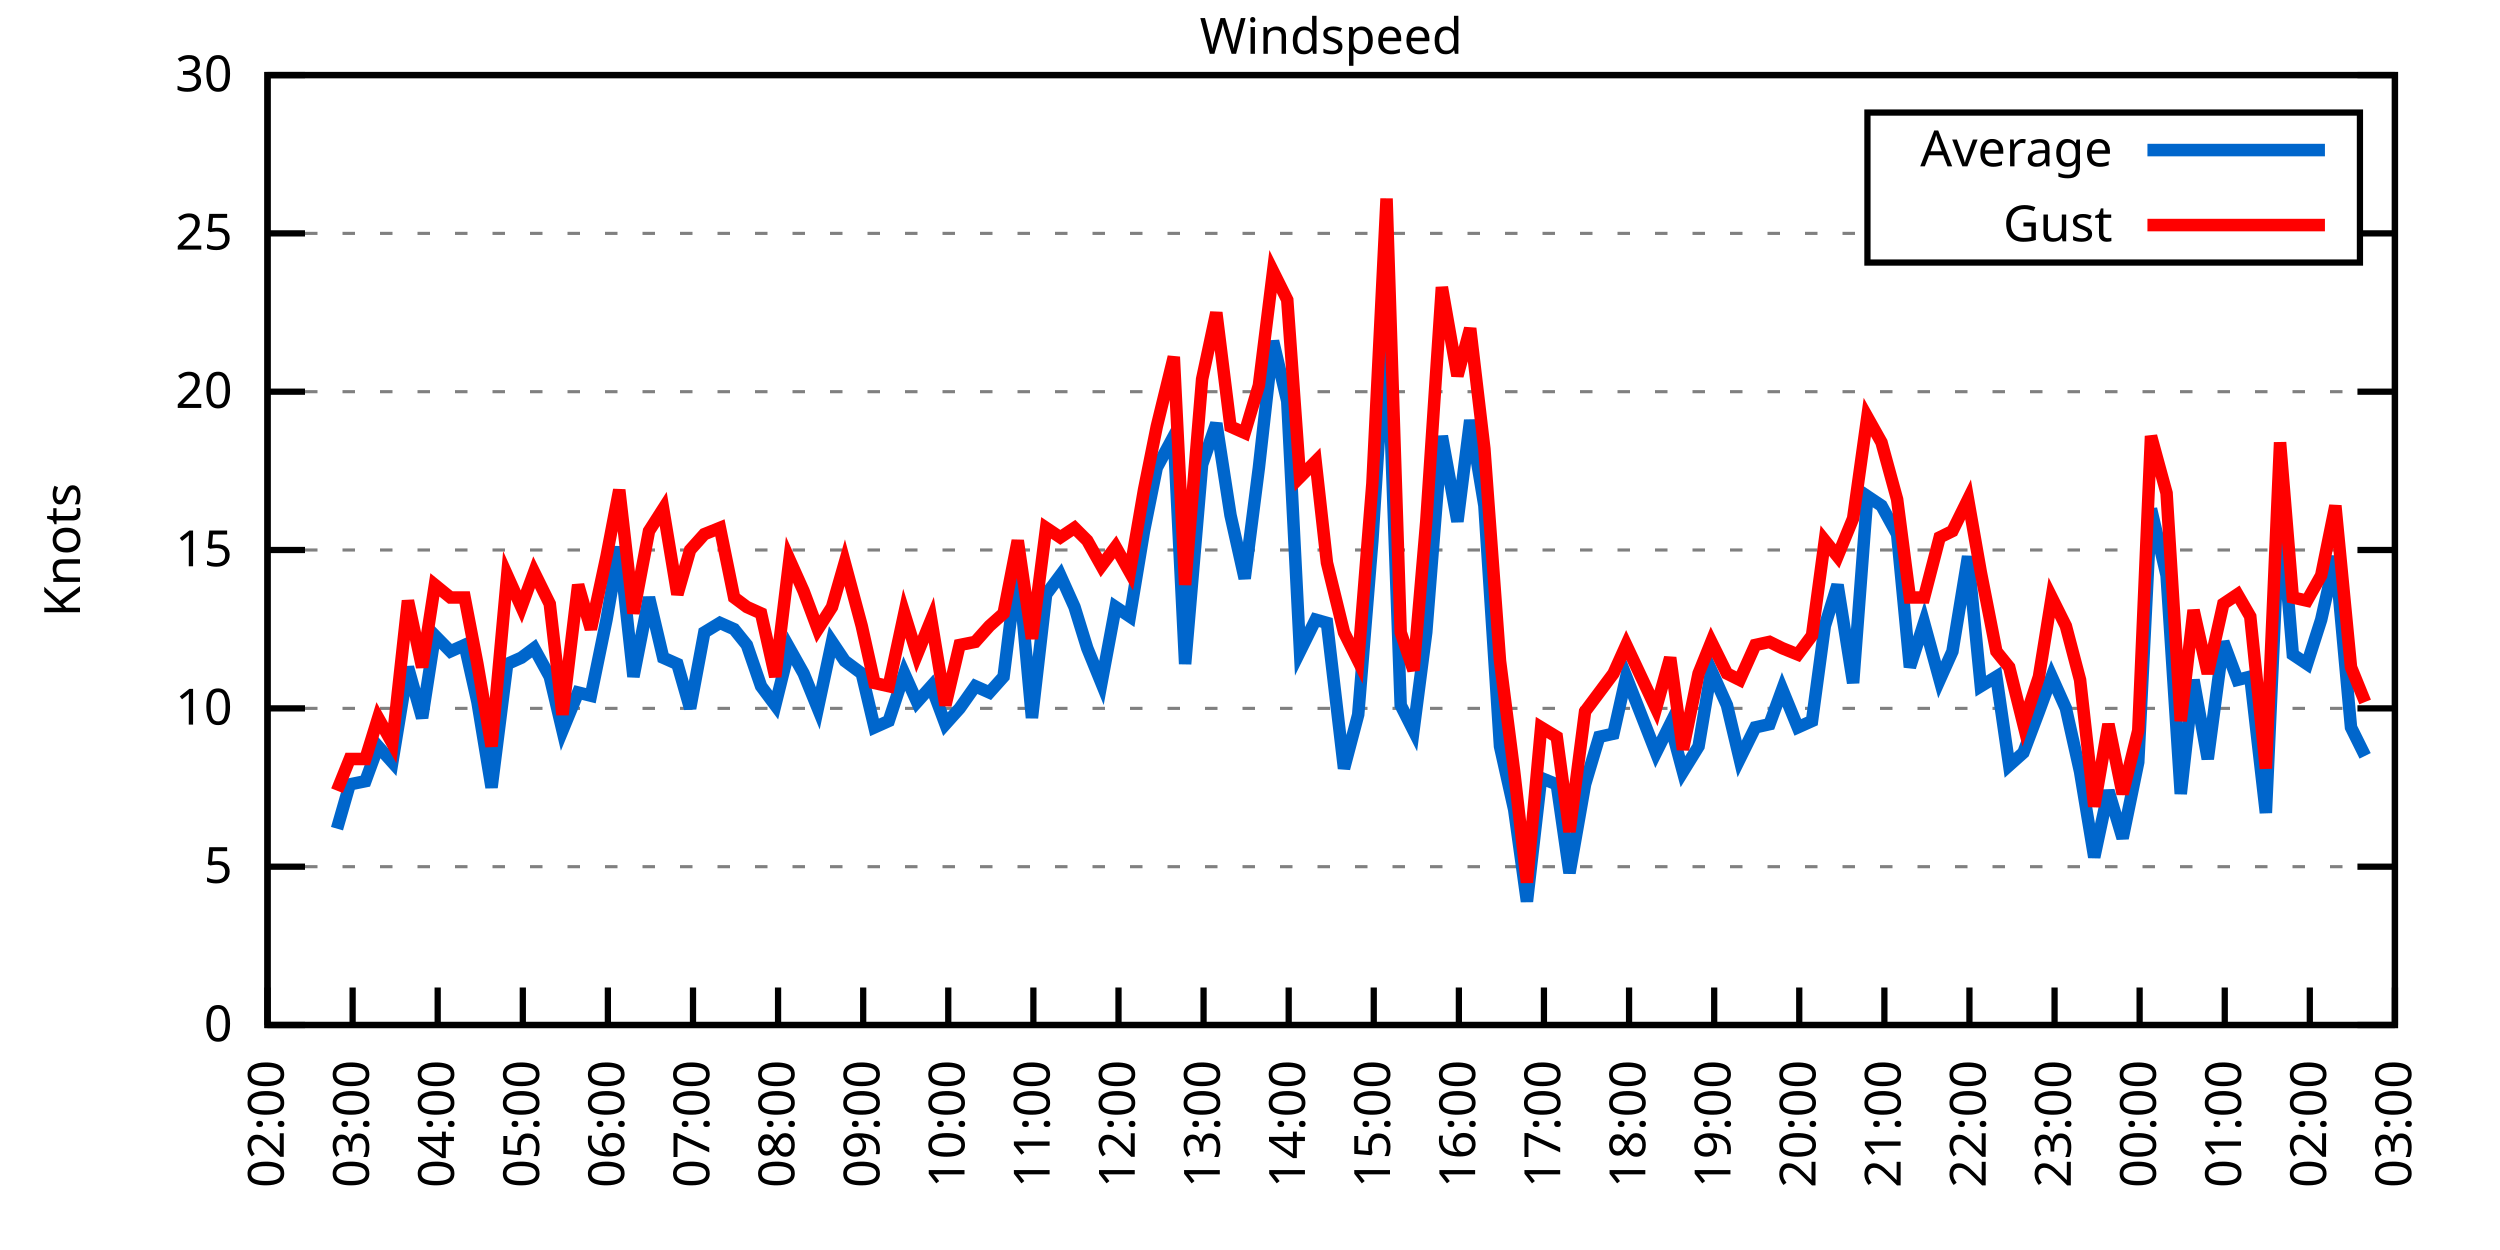
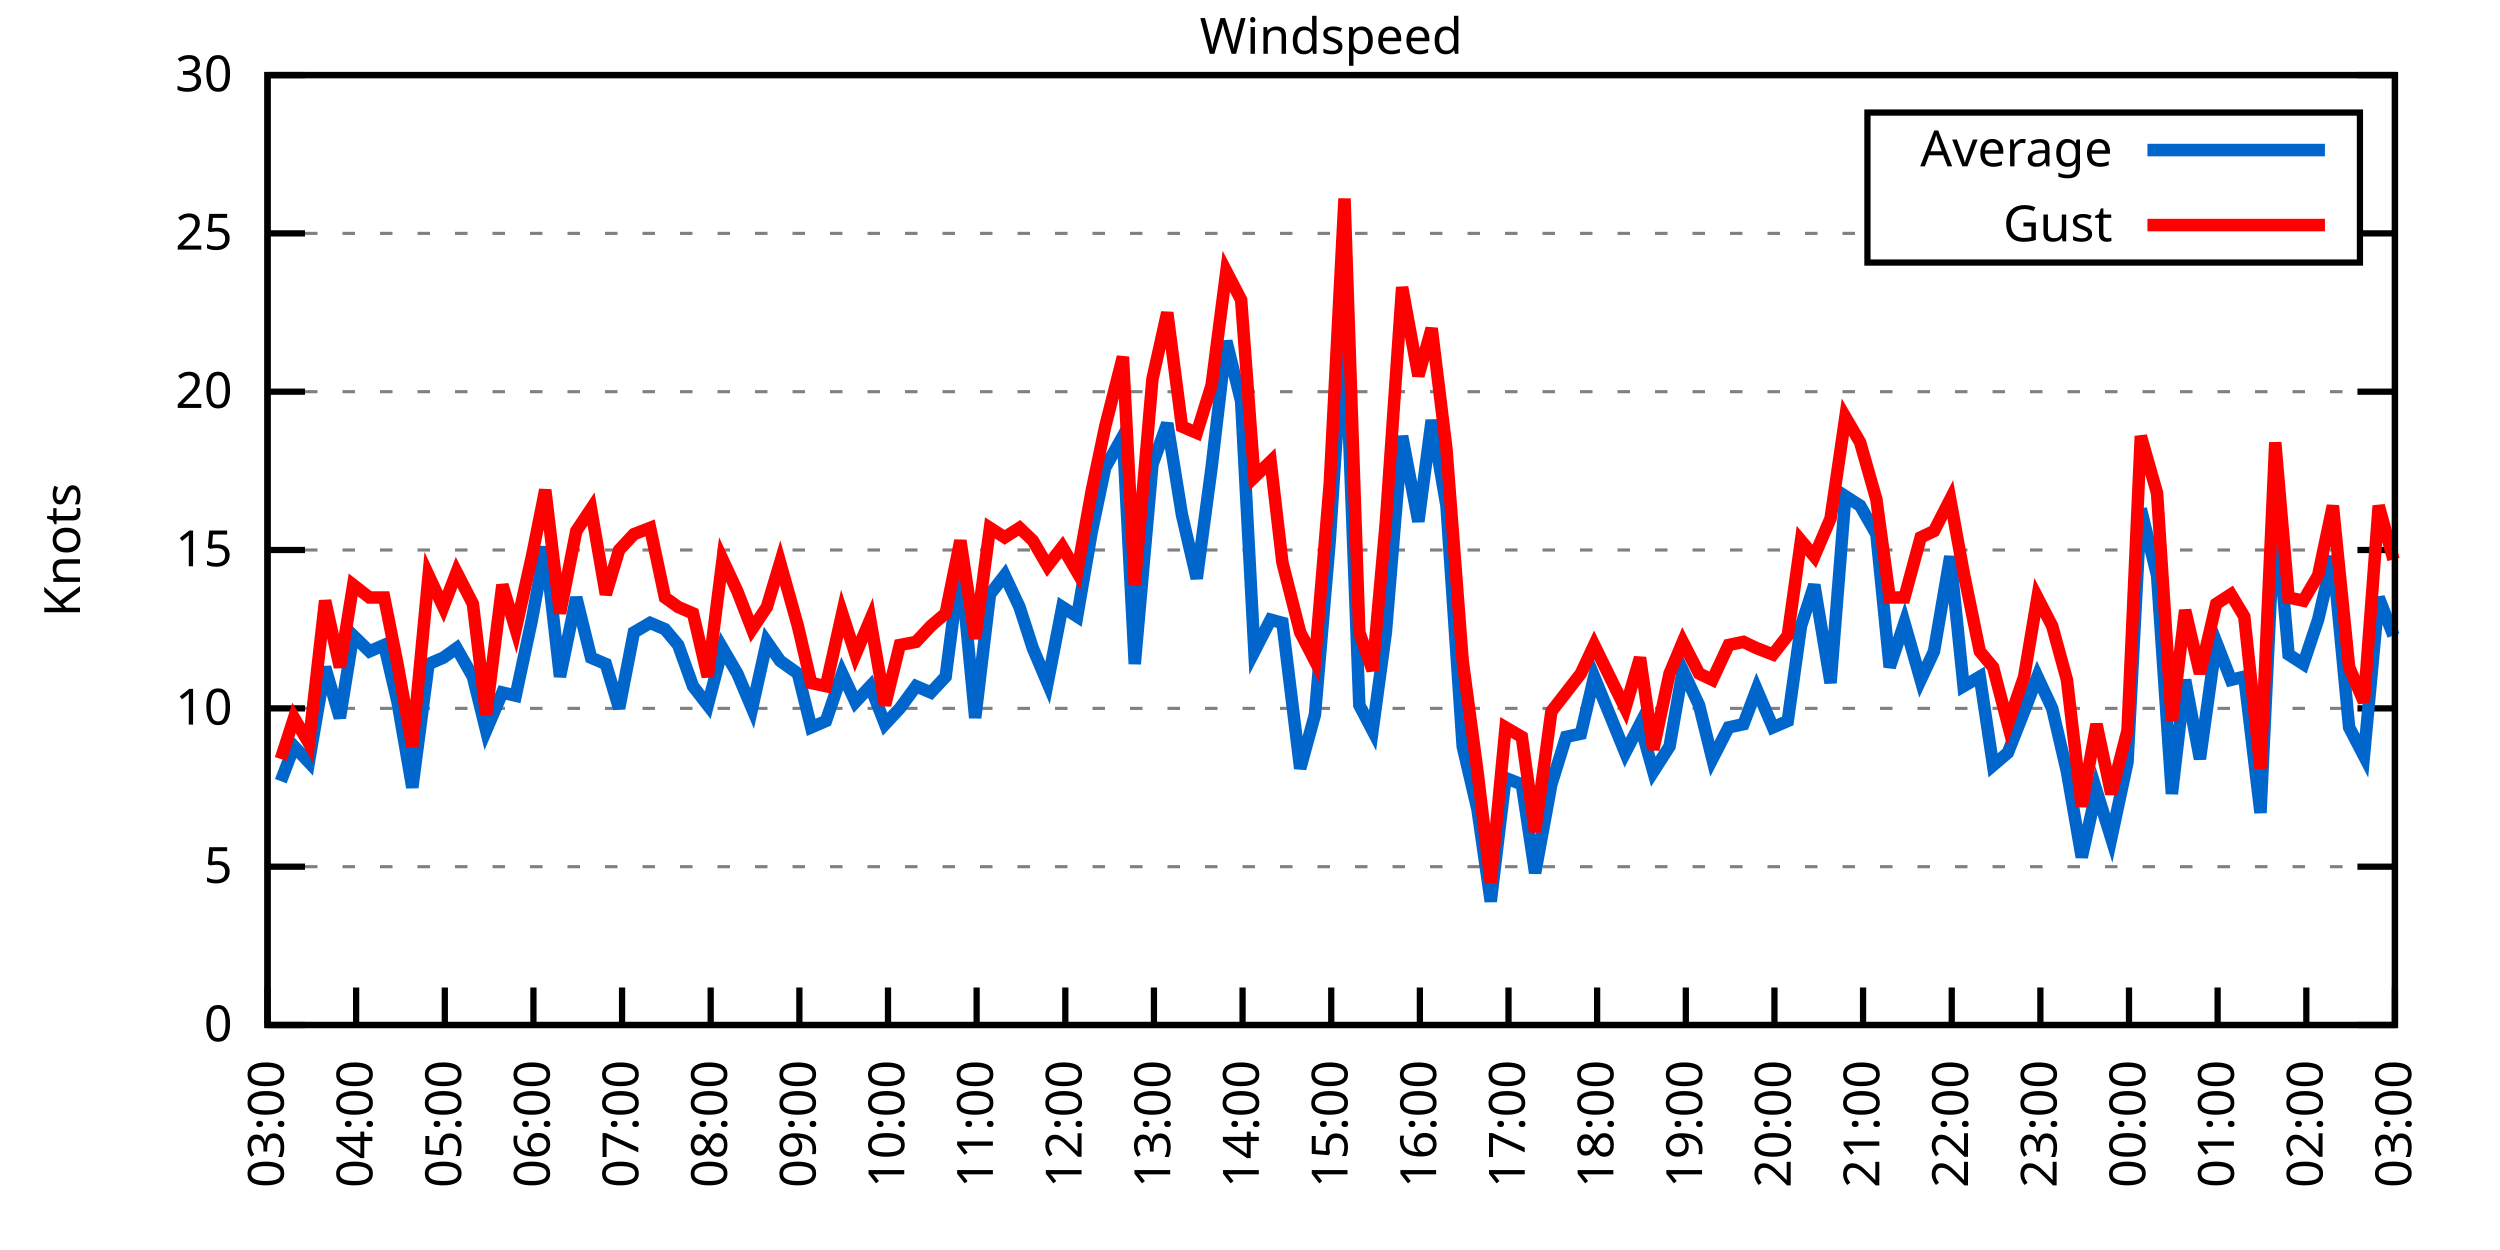
<svg xmlns="http://www.w3.org/2000/svg" xmlns:xlink="http://www.w3.org/1999/xlink" width="400" height="200" viewBox="0 0 400 200">
  <g id="gnuplot_canvas">
    <rect x="0" y="0" width="400" height="200" fill="none" />
    <defs>
      <circle id="gpDot" r="0.5" stroke-width="0.5" stroke="currentColor" />
      <path id="gpPt0" stroke-width="0.333" stroke="currentColor" d="M-1,0 h2 M0,-1 v2" />
      <path id="gpPt1" stroke-width="0.333" stroke="currentColor" d="M-1,-1 L1,1 M1,-1 L-1,1" />
      <path id="gpPt2" stroke-width="0.333" stroke="currentColor" d="M-1,0 L1,0 M0,-1 L0,1 M-1,-1 L1,1 M-1,1 L1,-1" />
      <rect id="gpPt3" stroke-width="0.333" stroke="currentColor" x="-1" y="-1" width="2" height="2" />
      <rect id="gpPt4" stroke-width="0.333" stroke="currentColor" fill="currentColor" x="-1" y="-1" width="2" height="2" />
      <circle id="gpPt5" stroke-width="0.333" stroke="currentColor" cx="0" cy="0" r="1" />
      <use xlink:href="#gpPt5" id="gpPt6" fill="currentColor" stroke="none" />
      <path id="gpPt7" stroke-width="0.333" stroke="currentColor" d="M0,-1.33 L-1.33,0.67 L1.33,0.67 z" />
      <use xlink:href="#gpPt7" id="gpPt8" fill="currentColor" stroke="none" />
      <use xlink:href="#gpPt7" id="gpPt9" stroke="currentColor" transform="rotate(180)" />
      <use xlink:href="#gpPt9" id="gpPt10" fill="currentColor" stroke="none" />
      <use xlink:href="#gpPt3" id="gpPt11" stroke="currentColor" transform="rotate(45)" />
      <use xlink:href="#gpPt11" id="gpPt12" fill="currentColor" stroke="none" />
      <path id="gpPt13" stroke-width="0.333" stroke="currentColor" d="M0,1.330 L1.265,0.411 L0.782,-1.067 L-0.782,-1.076 L-1.265,0.411 z" />
      <use xlink:href="#gpPt13" id="gpPt14" fill="currentColor" stroke="none" />
      <filter id="textbox" filterUnits="objectBoundingBox" x="0" y="0" height="1" width="1">
        <feFlood flood-color="white" flood-opacity="1" result="bgnd" />
        <feComposite in="SourceGraphic" in2="bgnd" operator="atop" />
      </filter>
      <filter id="greybox" filterUnits="objectBoundingBox" x="0" y="0" height="1" width="1">
        <feFlood flood-color="lightgrey" flood-opacity="1" result="grey" />
        <feComposite in="SourceGraphic" in2="grey" operator="atop" />
      </filter>
    </defs>
    <g fill="none" color="white" stroke="currentColor" stroke-width="1.00" stroke-linecap="butt" stroke-linejoin="miter">
</g>
    <g fill="none" color="black" stroke="currentColor" stroke-width="1.00" stroke-linecap="butt" stroke-linejoin="miter">
      <g stroke="none" shape-rendering="crispEdges">
        <polygon fill="rgb(255, 255, 255)" points="42.80,164.00 383.18,164.00 383.18,12.02 42.80,12.02 " />
      </g>
    </g>
    <g fill="none" color="black" stroke="currentColor" stroke-width="1.00" stroke-linecap="butt" stroke-linejoin="miter">
</g>
    <g fill="none" color="black" stroke="black" stroke-width="0.50" stroke-linecap="butt" stroke-linejoin="miter">
</g>
    <g fill="none" color="gray" stroke="currentColor" stroke-width="0.50" stroke-linecap="butt" stroke-linejoin="miter">
      <path stroke="gray" stroke-dasharray="2,4" class="gridline" d="M42.80,164.00 L383.19,164.00  " />
    </g>
    <g fill="none" color="gray" stroke="gray" stroke-width="1.00" stroke-linecap="butt" stroke-linejoin="miter">
</g>
    <g fill="none" color="black" stroke="currentColor" stroke-width="1.00" stroke-linecap="butt" stroke-linejoin="miter">
      <path stroke="black" d="M42.80,164.00 L48.80,164.00 M383.19,164.00 L377.19,164.00  " />
      <g transform="translate(37.20,166.60)" stroke="none" fill="black" font-family="Sans" font-size="8.00" text-anchor="end">
        <text>
          <tspan font-family="Sans"> 0</tspan>
        </text>
      </g>
    </g>
    <g fill="none" color="black" stroke="currentColor" stroke-width="1.00" stroke-linecap="butt" stroke-linejoin="miter">
</g>
    <g fill="none" color="black" stroke="black" stroke-width="0.50" stroke-linecap="butt" stroke-linejoin="miter">
</g>
    <g fill="none" color="gray" stroke="currentColor" stroke-width="0.50" stroke-linecap="butt" stroke-linejoin="miter">
      <path stroke="gray" stroke-dasharray="2,4" class="gridline" d="M42.80,138.67 L383.19,138.67  " />
    </g>
    <g fill="none" color="gray" stroke="gray" stroke-width="1.00" stroke-linecap="butt" stroke-linejoin="miter">
</g>
    <g fill="none" color="black" stroke="currentColor" stroke-width="1.00" stroke-linecap="butt" stroke-linejoin="miter">
      <path stroke="black" d="M42.80,138.67 L48.80,138.67 M383.19,138.67 L377.19,138.67  " />
      <g transform="translate(37.20,141.27)" stroke="none" fill="black" font-family="Sans" font-size="8.00" text-anchor="end">
        <text>
          <tspan font-family="Sans"> 5</tspan>
        </text>
      </g>
    </g>
    <g fill="none" color="black" stroke="currentColor" stroke-width="1.00" stroke-linecap="butt" stroke-linejoin="miter">
</g>
    <g fill="none" color="black" stroke="black" stroke-width="0.50" stroke-linecap="butt" stroke-linejoin="miter">
</g>
    <g fill="none" color="gray" stroke="currentColor" stroke-width="0.50" stroke-linecap="butt" stroke-linejoin="miter">
      <path stroke="gray" stroke-dasharray="2,4" class="gridline" d="M42.80,113.34 L383.19,113.34  " />
    </g>
    <g fill="none" color="gray" stroke="gray" stroke-width="1.00" stroke-linecap="butt" stroke-linejoin="miter">
</g>
    <g fill="none" color="black" stroke="currentColor" stroke-width="1.00" stroke-linecap="butt" stroke-linejoin="miter">
      <path stroke="black" d="M42.80,113.34 L48.80,113.34 M383.19,113.34 L377.19,113.34  " />
      <g transform="translate(37.20,115.94)" stroke="none" fill="black" font-family="Sans" font-size="8.00" text-anchor="end">
        <text>
          <tspan font-family="Sans"> 10</tspan>
        </text>
      </g>
    </g>
    <g fill="none" color="black" stroke="currentColor" stroke-width="1.00" stroke-linecap="butt" stroke-linejoin="miter">
</g>
    <g fill="none" color="black" stroke="black" stroke-width="0.50" stroke-linecap="butt" stroke-linejoin="miter">
</g>
    <g fill="none" color="gray" stroke="currentColor" stroke-width="0.50" stroke-linecap="butt" stroke-linejoin="miter">
      <path stroke="gray" stroke-dasharray="2,4" class="gridline" d="M42.80,88.00 L383.19,88.00  " />
    </g>
    <g fill="none" color="gray" stroke="gray" stroke-width="1.00" stroke-linecap="butt" stroke-linejoin="miter">
</g>
    <g fill="none" color="black" stroke="currentColor" stroke-width="1.00" stroke-linecap="butt" stroke-linejoin="miter">
      <path stroke="black" d="M42.80,88.00 L48.80,88.00 M383.19,88.00 L377.19,88.00  " />
      <g transform="translate(37.20,90.60)" stroke="none" fill="black" font-family="Sans" font-size="8.00" text-anchor="end">
        <text>
          <tspan font-family="Sans"> 15</tspan>
        </text>
      </g>
    </g>
    <g fill="none" color="black" stroke="currentColor" stroke-width="1.00" stroke-linecap="butt" stroke-linejoin="miter">
</g>
    <g fill="none" color="black" stroke="black" stroke-width="0.50" stroke-linecap="butt" stroke-linejoin="miter">
</g>
    <g fill="none" color="gray" stroke="currentColor" stroke-width="0.50" stroke-linecap="butt" stroke-linejoin="miter">
      <path stroke="gray" stroke-dasharray="2,4" class="gridline" d="M42.80,62.67 L383.19,62.67  " />
    </g>
    <g fill="none" color="gray" stroke="gray" stroke-width="1.00" stroke-linecap="butt" stroke-linejoin="miter">
</g>
    <g fill="none" color="black" stroke="currentColor" stroke-width="1.00" stroke-linecap="butt" stroke-linejoin="miter">
      <path stroke="black" d="M42.80,62.67 L48.80,62.67 M383.19,62.67 L377.19,62.67  " />
      <g transform="translate(37.20,65.27)" stroke="none" fill="black" font-family="Sans" font-size="8.00" text-anchor="end">
        <text>
          <tspan font-family="Sans"> 20</tspan>
        </text>
      </g>
    </g>
    <g fill="none" color="black" stroke="currentColor" stroke-width="1.00" stroke-linecap="butt" stroke-linejoin="miter">
</g>
    <g fill="none" color="black" stroke="black" stroke-width="0.50" stroke-linecap="butt" stroke-linejoin="miter">
</g>
    <g fill="none" color="gray" stroke="currentColor" stroke-width="0.50" stroke-linecap="butt" stroke-linejoin="miter">
      <path stroke="gray" stroke-dasharray="2,4" class="gridline" d="M42.80,37.34 L298.79,37.34 M377.59,37.34 L383.19,37.34  " />
    </g>
    <g fill="none" color="gray" stroke="gray" stroke-width="1.00" stroke-linecap="butt" stroke-linejoin="miter">
</g>
    <g fill="none" color="black" stroke="currentColor" stroke-width="1.00" stroke-linecap="butt" stroke-linejoin="miter">
      <path stroke="black" d="M42.80,37.34 L48.80,37.34 M383.19,37.34 L377.19,37.34  " />
      <g transform="translate(37.20,39.94)" stroke="none" fill="black" font-family="Sans" font-size="8.00" text-anchor="end">
        <text>
          <tspan font-family="Sans"> 25</tspan>
        </text>
      </g>
    </g>
    <g fill="none" color="black" stroke="currentColor" stroke-width="1.00" stroke-linecap="butt" stroke-linejoin="miter">
</g>
    <g fill="none" color="black" stroke="black" stroke-width="0.50" stroke-linecap="butt" stroke-linejoin="miter">
</g>
    <g fill="none" color="gray" stroke="currentColor" stroke-width="0.50" stroke-linecap="butt" stroke-linejoin="miter">
      <path stroke="gray" stroke-dasharray="2,4" class="gridline" d="M42.80,12.01 L383.19,12.01  " />
    </g>
    <g fill="none" color="gray" stroke="gray" stroke-width="1.00" stroke-linecap="butt" stroke-linejoin="miter">
</g>
    <g fill="none" color="black" stroke="currentColor" stroke-width="1.00" stroke-linecap="butt" stroke-linejoin="miter">
      <path stroke="black" d="M42.80,12.01 L48.80,12.01 M383.19,12.01 L377.19,12.01  " />
      <g transform="translate(37.20,14.61)" stroke="none" fill="black" font-family="Sans" font-size="8.00" text-anchor="end">
        <text>
          <tspan font-family="Sans"> 30</tspan>
        </text>
      </g>
    </g>
    <g fill="none" color="black" stroke="currentColor" stroke-width="1.00" stroke-linecap="butt" stroke-linejoin="miter">
      <path stroke="black" d="M42.80,164.00 L42.80,158.00  " />
      <g transform="translate(45.40,169.60) rotate(270.00)" stroke="none" fill="black" font-family="Sans" font-size="8.00" text-anchor="end">
        <text>
-           <tspan font-family="Sans">02:00</tspan>
-         </text>
-       </g>
-     </g>
-     <g fill="none" color="black" stroke="currentColor" stroke-width="1.00" stroke-linecap="butt" stroke-linejoin="miter">
-       <path stroke="black" d="M56.42,164.00 L56.42,158.00  " />
-       <g transform="translate(59.02,169.60) rotate(270.00)" stroke="none" fill="black" font-family="Sans" font-size="8.00" text-anchor="end">
-         <text>
          <tspan font-family="Sans">03:00</tspan>
        </text>
      </g>
    </g>
    <g fill="none" color="black" stroke="currentColor" stroke-width="1.00" stroke-linecap="butt" stroke-linejoin="miter">
-       <path stroke="black" d="M70.03,164.00 L70.03,158.00  " />
-       <g transform="translate(72.63,169.60) rotate(270.00)" stroke="none" fill="black" font-family="Sans" font-size="8.00" text-anchor="end">
+       <path stroke="black" d="M56.98,164.00 L56.98,158.00  " />
+       <g transform="translate(59.58,169.60) rotate(270.00)" stroke="none" fill="black" font-family="Sans" font-size="8.00" text-anchor="end">
        <text>
          <tspan font-family="Sans">04:00</tspan>
        </text>
      </g>
    </g>
    <g fill="none" color="black" stroke="currentColor" stroke-width="1.00" stroke-linecap="butt" stroke-linejoin="miter">
-       <path stroke="black" d="M83.65,164.00 L83.65,158.00  " />
-       <g transform="translate(86.25,169.60) rotate(270.00)" stroke="none" fill="black" font-family="Sans" font-size="8.00" text-anchor="end">
+       <path stroke="black" d="M71.17,164.00 L71.17,158.00  " />
+       <g transform="translate(73.77,169.60) rotate(270.00)" stroke="none" fill="black" font-family="Sans" font-size="8.00" text-anchor="end">
        <text>
          <tspan font-family="Sans">05:00</tspan>
        </text>
      </g>
    </g>
    <g fill="none" color="black" stroke="currentColor" stroke-width="1.00" stroke-linecap="butt" stroke-linejoin="miter">
-       <path stroke="black" d="M97.26,164.00 L97.26,158.00  " />
-       <g transform="translate(99.86,169.60) rotate(270.00)" stroke="none" fill="black" font-family="Sans" font-size="8.00" text-anchor="end">
+       <path stroke="black" d="M85.35,164.00 L85.35,158.00  " />
+       <g transform="translate(87.95,169.60) rotate(270.00)" stroke="none" fill="black" font-family="Sans" font-size="8.00" text-anchor="end">
        <text>
          <tspan font-family="Sans">06:00</tspan>
        </text>
      </g>
    </g>
    <g fill="none" color="black" stroke="currentColor" stroke-width="1.00" stroke-linecap="butt" stroke-linejoin="miter">
-       <path stroke="black" d="M110.88,164.00 L110.88,158.00  " />
-       <g transform="translate(113.48,169.60) rotate(270.00)" stroke="none" fill="black" font-family="Sans" font-size="8.00" text-anchor="end">
+       <path stroke="black" d="M99.53,164.00 L99.53,158.00  " />
+       <g transform="translate(102.13,169.60) rotate(270.00)" stroke="none" fill="black" font-family="Sans" font-size="8.00" text-anchor="end">
        <text>
          <tspan font-family="Sans">07:00</tspan>
        </text>
      </g>
    </g>
    <g fill="none" color="black" stroke="currentColor" stroke-width="1.00" stroke-linecap="butt" stroke-linejoin="miter">
-       <path stroke="black" d="M124.49,164.00 L124.49,158.00  " />
-       <g transform="translate(127.09,169.60) rotate(270.00)" stroke="none" fill="black" font-family="Sans" font-size="8.00" text-anchor="end">
+       <path stroke="black" d="M113.71,164.00 L113.71,158.00  " />
+       <g transform="translate(116.31,169.60) rotate(270.00)" stroke="none" fill="black" font-family="Sans" font-size="8.00" text-anchor="end">
        <text>
          <tspan font-family="Sans">08:00</tspan>
        </text>
      </g>
    </g>
    <g fill="none" color="black" stroke="currentColor" stroke-width="1.00" stroke-linecap="butt" stroke-linejoin="miter">
-       <path stroke="black" d="M138.11,164.00 L138.11,158.00  " />
-       <g transform="translate(140.71,169.60) rotate(270.00)" stroke="none" fill="black" font-family="Sans" font-size="8.00" text-anchor="end">
+       <path stroke="black" d="M127.90,164.00 L127.90,158.00  " />
+       <g transform="translate(130.50,169.60) rotate(270.00)" stroke="none" fill="black" font-family="Sans" font-size="8.00" text-anchor="end">
        <text>
          <tspan font-family="Sans">09:00</tspan>
        </text>
      </g>
    </g>
    <g fill="none" color="black" stroke="currentColor" stroke-width="1.00" stroke-linecap="butt" stroke-linejoin="miter">
-       <path stroke="black" d="M151.72,164.00 L151.72,158.00  " />
-       <g transform="translate(154.32,169.60) rotate(270.00)" stroke="none" fill="black" font-family="Sans" font-size="8.00" text-anchor="end">
+       <path stroke="black" d="M142.08,164.00 L142.08,158.00  " />
+       <g transform="translate(144.68,169.60) rotate(270.00)" stroke="none" fill="black" font-family="Sans" font-size="8.00" text-anchor="end">
        <text>
          <tspan font-family="Sans">10:00</tspan>
        </text>
      </g>
    </g>
    <g fill="none" color="black" stroke="currentColor" stroke-width="1.00" stroke-linecap="butt" stroke-linejoin="miter">
-       <path stroke="black" d="M165.34,164.00 L165.34,158.00  " />
-       <g transform="translate(167.94,169.60) rotate(270.00)" stroke="none" fill="black" font-family="Sans" font-size="8.00" text-anchor="end">
+       <path stroke="black" d="M156.26,164.00 L156.26,158.00  " />
+       <g transform="translate(158.86,169.60) rotate(270.00)" stroke="none" fill="black" font-family="Sans" font-size="8.00" text-anchor="end">
        <text>
          <tspan font-family="Sans">11:00</tspan>
        </text>
      </g>
    </g>
    <g fill="none" color="black" stroke="currentColor" stroke-width="1.00" stroke-linecap="butt" stroke-linejoin="miter">
-       <path stroke="black" d="M178.96,164.00 L178.96,158.00  " />
-       <g transform="translate(181.56,169.60) rotate(270.00)" stroke="none" fill="black" font-family="Sans" font-size="8.00" text-anchor="end">
+       <path stroke="black" d="M170.45,164.00 L170.45,158.00  " />
+       <g transform="translate(173.05,169.60) rotate(270.00)" stroke="none" fill="black" font-family="Sans" font-size="8.00" text-anchor="end">
        <text>
          <tspan font-family="Sans">12:00</tspan>
        </text>
      </g>
    </g>
    <g fill="none" color="black" stroke="currentColor" stroke-width="1.00" stroke-linecap="butt" stroke-linejoin="miter">
-       <path stroke="black" d="M192.57,164.00 L192.57,158.00  " />
-       <g transform="translate(195.17,169.60) rotate(270.00)" stroke="none" fill="black" font-family="Sans" font-size="8.00" text-anchor="end">
+       <path stroke="black" d="M184.63,164.00 L184.63,158.00  " />
+       <g transform="translate(187.23,169.60) rotate(270.00)" stroke="none" fill="black" font-family="Sans" font-size="8.00" text-anchor="end">
        <text>
          <tspan font-family="Sans">13:00</tspan>
        </text>
      </g>
    </g>
    <g fill="none" color="black" stroke="currentColor" stroke-width="1.00" stroke-linecap="butt" stroke-linejoin="miter">
-       <path stroke="black" d="M206.19,164.00 L206.19,158.00  " />
-       <g transform="translate(208.79,169.60) rotate(270.00)" stroke="none" fill="black" font-family="Sans" font-size="8.00" text-anchor="end">
+       <path stroke="black" d="M198.81,164.00 L198.81,158.00  " />
+       <g transform="translate(201.41,169.60) rotate(270.00)" stroke="none" fill="black" font-family="Sans" font-size="8.00" text-anchor="end">
        <text>
          <tspan font-family="Sans">14:00</tspan>
        </text>
      </g>
    </g>
    <g fill="none" color="black" stroke="currentColor" stroke-width="1.00" stroke-linecap="butt" stroke-linejoin="miter">
-       <path stroke="black" d="M219.80,164.00 L219.80,158.00  " />
-       <g transform="translate(222.40,169.60) rotate(270.00)" stroke="none" fill="black" font-family="Sans" font-size="8.00" text-anchor="end">
+       <path stroke="black" d="M213.00,164.00 L213.00,158.00  " />
+       <g transform="translate(215.60,169.60) rotate(270.00)" stroke="none" fill="black" font-family="Sans" font-size="8.00" text-anchor="end">
        <text>
          <tspan font-family="Sans">15:00</tspan>
        </text>
      </g>
    </g>
    <g fill="none" color="black" stroke="currentColor" stroke-width="1.00" stroke-linecap="butt" stroke-linejoin="miter">
-       <path stroke="black" d="M233.42,164.00 L233.42,158.00  " />
-       <g transform="translate(236.02,169.60) rotate(270.00)" stroke="none" fill="black" font-family="Sans" font-size="8.00" text-anchor="end">
+       <path stroke="black" d="M227.18,164.00 L227.18,158.00  " />
+       <g transform="translate(229.78,169.60) rotate(270.00)" stroke="none" fill="black" font-family="Sans" font-size="8.00" text-anchor="end">
        <text>
          <tspan font-family="Sans">16:00</tspan>
        </text>
      </g>
    </g>
    <g fill="none" color="black" stroke="currentColor" stroke-width="1.00" stroke-linecap="butt" stroke-linejoin="miter">
-       <path stroke="black" d="M247.03,164.00 L247.03,158.00  " />
-       <g transform="translate(249.63,169.60) rotate(270.00)" stroke="none" fill="black" font-family="Sans" font-size="8.00" text-anchor="end">
+       <path stroke="black" d="M241.36,164.00 L241.36,158.00  " />
+       <g transform="translate(243.96,169.60) rotate(270.00)" stroke="none" fill="black" font-family="Sans" font-size="8.00" text-anchor="end">
        <text>
          <tspan font-family="Sans">17:00</tspan>
        </text>
      </g>
    </g>
    <g fill="none" color="black" stroke="currentColor" stroke-width="1.00" stroke-linecap="butt" stroke-linejoin="miter">
-       <path stroke="black" d="M260.65,164.00 L260.65,158.00  " />
-       <g transform="translate(263.25,169.60) rotate(270.00)" stroke="none" fill="black" font-family="Sans" font-size="8.00" text-anchor="end">
+       <path stroke="black" d="M255.54,164.00 L255.54,158.00  " />
+       <g transform="translate(258.14,169.60) rotate(270.00)" stroke="none" fill="black" font-family="Sans" font-size="8.00" text-anchor="end">
        <text>
          <tspan font-family="Sans">18:00</tspan>
        </text>
      </g>
    </g>
    <g fill="none" color="black" stroke="currentColor" stroke-width="1.00" stroke-linecap="butt" stroke-linejoin="miter">
-       <path stroke="black" d="M274.27,164.00 L274.27,158.00  " />
-       <g transform="translate(276.87,169.60) rotate(270.00)" stroke="none" fill="black" font-family="Sans" font-size="8.00" text-anchor="end">
+       <path stroke="black" d="M269.73,164.00 L269.73,158.00  " />
+       <g transform="translate(272.33,169.60) rotate(270.00)" stroke="none" fill="black" font-family="Sans" font-size="8.00" text-anchor="end">
        <text>
          <tspan font-family="Sans">19:00</tspan>
        </text>
      </g>
    </g>
    <g fill="none" color="black" stroke="currentColor" stroke-width="1.00" stroke-linecap="butt" stroke-linejoin="miter">
-       <path stroke="black" d="M287.88,164.00 L287.88,158.00  " />
-       <g transform="translate(290.48,169.60) rotate(270.00)" stroke="none" fill="black" font-family="Sans" font-size="8.00" text-anchor="end">
+       <path stroke="black" d="M283.91,164.00 L283.91,158.00  " />
+       <g transform="translate(286.51,169.60) rotate(270.00)" stroke="none" fill="black" font-family="Sans" font-size="8.00" text-anchor="end">
        <text>
          <tspan font-family="Sans">20:00</tspan>
        </text>
      </g>
    </g>
    <g fill="none" color="black" stroke="currentColor" stroke-width="1.00" stroke-linecap="butt" stroke-linejoin="miter">
-       <path stroke="black" d="M301.50,164.00 L301.50,158.00  " />
-       <g transform="translate(304.10,169.60) rotate(270.00)" stroke="none" fill="black" font-family="Sans" font-size="8.00" text-anchor="end">
+       <path stroke="black" d="M298.09,164.00 L298.09,158.00  " />
+       <g transform="translate(300.69,169.60) rotate(270.00)" stroke="none" fill="black" font-family="Sans" font-size="8.00" text-anchor="end">
        <text>
          <tspan font-family="Sans">21:00</tspan>
        </text>
      </g>
    </g>
    <g fill="none" color="black" stroke="currentColor" stroke-width="1.00" stroke-linecap="butt" stroke-linejoin="miter">
-       <path stroke="black" d="M315.11,164.00 L315.11,158.00  " />
-       <g transform="translate(317.71,169.60) rotate(270.00)" stroke="none" fill="black" font-family="Sans" font-size="8.00" text-anchor="end">
+       <path stroke="black" d="M312.28,164.00 L312.28,158.00  " />
+       <g transform="translate(314.88,169.60) rotate(270.00)" stroke="none" fill="black" font-family="Sans" font-size="8.00" text-anchor="end">
        <text>
          <tspan font-family="Sans">22:00</tspan>
        </text>
      </g>
    </g>
    <g fill="none" color="black" stroke="currentColor" stroke-width="1.00" stroke-linecap="butt" stroke-linejoin="miter">
-       <path stroke="black" d="M328.73,164.00 L328.73,158.00  " />
-       <g transform="translate(331.33,169.60) rotate(270.00)" stroke="none" fill="black" font-family="Sans" font-size="8.00" text-anchor="end">
+       <path stroke="black" d="M326.46,164.00 L326.46,158.00  " />
+       <g transform="translate(329.06,169.60) rotate(270.00)" stroke="none" fill="black" font-family="Sans" font-size="8.00" text-anchor="end">
        <text>
          <tspan font-family="Sans">23:00</tspan>
        </text>
      </g>
    </g>
    <g fill="none" color="black" stroke="currentColor" stroke-width="1.00" stroke-linecap="butt" stroke-linejoin="miter">
-       <path stroke="black" d="M342.34,164.00 L342.34,158.00  " />
-       <g transform="translate(344.94,169.60) rotate(270.00)" stroke="none" fill="black" font-family="Sans" font-size="8.00" text-anchor="end">
+       <path stroke="black" d="M340.64,164.00 L340.64,158.00  " />
+       <g transform="translate(343.24,169.60) rotate(270.00)" stroke="none" fill="black" font-family="Sans" font-size="8.00" text-anchor="end">
        <text>
          <tspan font-family="Sans">00:00</tspan>
        </text>
      </g>
    </g>
    <g fill="none" color="black" stroke="currentColor" stroke-width="1.00" stroke-linecap="butt" stroke-linejoin="miter">
-       <path stroke="black" d="M355.96,164.00 L355.96,158.00  " />
-       <g transform="translate(358.56,169.60) rotate(270.00)" stroke="none" fill="black" font-family="Sans" font-size="8.00" text-anchor="end">
+       <path stroke="black" d="M354.82,164.00 L354.82,158.00  " />
+       <g transform="translate(357.42,169.60) rotate(270.00)" stroke="none" fill="black" font-family="Sans" font-size="8.00" text-anchor="end">
        <text>
          <tspan font-family="Sans">01:00</tspan>
        </text>
      </g>
    </g>
    <g fill="none" color="black" stroke="currentColor" stroke-width="1.00" stroke-linecap="butt" stroke-linejoin="miter">
-       <path stroke="black" d="M369.57,164.00 L369.57,158.00  " />
-       <g transform="translate(372.17,169.60) rotate(270.00)" stroke="none" fill="black" font-family="Sans" font-size="8.00" text-anchor="end">
+       <path stroke="black" d="M369.01,164.00 L369.01,158.00  " />
+       <g transform="translate(371.61,169.60) rotate(270.00)" stroke="none" fill="black" font-family="Sans" font-size="8.00" text-anchor="end">
        <text>
          <tspan font-family="Sans">02:00</tspan>
        </text>
      </g>
    </g>
    <g fill="none" color="black" stroke="currentColor" stroke-width="1.00" stroke-linecap="butt" stroke-linejoin="miter">
      <path stroke="black" d="M383.19,164.00 L383.19,158.00  " />
      <g transform="translate(385.79,169.60) rotate(270.00)" stroke="none" fill="black" font-family="Sans" font-size="8.00" text-anchor="end">
        <text>
          <tspan font-family="Sans">03:00</tspan>
        </text>
      </g>
    </g>
    <g fill="none" color="black" stroke="currentColor" stroke-width="1.00" stroke-linecap="butt" stroke-linejoin="miter">
</g>
    <g fill="none" color="black" stroke="currentColor" stroke-width="1.00" stroke-linecap="butt" stroke-linejoin="miter">
      <path stroke="black" d="M42.80,12.01 L42.80,164.00 L383.19,164.00 L383.19,12.01 L42.80,12.01 Z  " />
    </g>
    <g fill="none" color="black" stroke="currentColor" stroke-width="1.00" stroke-linecap="butt" stroke-linejoin="miter">
</g>
    <g fill="none" color="black" stroke="currentColor" stroke-width="1.00" stroke-linecap="butt" stroke-linejoin="miter">
      <path stroke="black" d="M298.79,42.01 L298.79,18.01 L377.59,18.01 L377.59,42.01 L298.79,42.01 Z  " />
    </g>
    <g id="Windspeed_plot_1">
      <g fill="none" color="white" stroke="black" stroke-width="2.00" stroke-linecap="butt" stroke-linejoin="miter">
</g>
      <g fill="none" color="black" stroke="currentColor" stroke-width="2.00" stroke-linecap="butt" stroke-linejoin="miter">
        <g transform="translate(337.99,26.61)" stroke="none" fill="black" font-family="Sans" font-size="8.00" text-anchor="end">
          <text>
            <tspan font-family="Sans">Average</tspan>
          </text>
        </g>
      </g>
      <g fill="none" color="black" stroke="currentColor" stroke-width="2.00" stroke-linecap="butt" stroke-linejoin="miter">
-         <path stroke="rgb(  0, 102, 204)" d="M343.59,24.01 L371.99,24.01 M53.92,132.59 L55.96,125.50 L58.46,124.99 L60.50,119.42 L62.77,121.95 L65.27,106.75   L67.54,114.86 L69.58,101.68 L72.07,104.22 L74.34,103.20 L76.39,112.32 L78.65,126.00 L81.15,106.24 L83.42,105.23   L85.46,103.71 L87.96,108.27 L90.00,116.88 L92.50,110.80 L94.54,111.31 L97.04,99.15 L99.08,87.50 L101.35,108.27   L103.84,95.60 L106.11,105.23 L108.38,106.24 L110.42,113.34 L112.69,101.18 L115.19,99.66 L117.46,100.67 L119.50,103.20   L121.77,109.79 L124.04,112.83 L126.31,103.71 L128.58,107.76 L130.85,113.34 L133.12,102.70 L135.16,105.74 L137.88,107.76   L139.92,116.38 L142.19,115.36 L144.69,107.76 L146.73,112.32 L149.00,109.79 L151.27,115.87 L153.54,113.34 L156.04,109.79   L158.31,110.80 L160.57,108.27 L162.84,90.03 L165.11,114.86 L167.38,95.10 L169.65,92.06 L171.92,97.12 L173.96,103.71   L176.23,109.28 L178.50,97.12 L180.77,98.64 L183.04,84.97 L185.08,74.83 L187.81,69.77 L189.62,106.24 L192.34,74.33   L194.61,67.74 L196.88,82.43 L199.15,92.56 L201.42,74.83 L203.69,54.57 L205.96,64.19 L208.00,104.22 L210.50,99.15   L212.31,99.66 L215.04,122.96 L217.31,114.35 L219.58,86.49 L221.85,50.51 L224.11,112.83 L226.16,116.88 L228.20,101.18   L230.70,69.77 L233.19,83.45 L235.23,67.23 L237.50,80.91 L240.00,119.42 L242.27,129.55 L244.31,144.24 L246.58,124.48   L249.08,125.50 L251.12,139.68 L253.61,125.50 L255.88,117.90 L258.15,117.39 L260.20,108.27 L264.96,120.43 L267.23,115.87   L269.27,123.47 L271.77,119.42 L273.81,107.26 L276.31,112.83 L278.35,121.44 L280.85,116.38 L283.12,115.87 L285.16,110.30   L287.65,116.38 L289.92,115.36 L291.97,100.16 L294.01,93.58 L296.50,109.28 L298.77,79.39 L301.04,80.91 L303.54,85.47   L305.58,106.75 L307.85,99.66 L310.35,108.78 L312.39,104.22 L314.89,89.02 L316.93,109.79 L319.42,108.27 L321.47,122.46   L323.74,120.43 L326.23,113.84 L328.27,108.27 L330.54,113.34 L332.81,123.47 L335.08,137.15 L337.35,126.51 L339.62,134.11   L342.12,121.95 L344.16,81.42 L346.65,92.06 L348.92,127.02 L350.97,108.78 L353.24,121.44 L355.73,102.70 L358.00,108.78   L360.04,108.27 L362.54,130.06 L364.81,80.41 L366.85,104.72 L369.12,106.24 L371.39,99.15 L373.66,89.02 L376.16,116.38   L378.42,120.94  " />
+         <path stroke="rgb(  0, 102, 204)" d="M343.59,24.01 L371.99,24.01 M44.93,124.99 L47.05,119.42 L49.42,121.95 L52.02,106.75 L54.38,114.86 L56.51,101.68   L59.11,104.22 L61.47,103.20 L63.60,112.32 L65.97,126.00 L68.57,106.24 L70.93,105.23 L73.06,103.71 L75.66,108.27   L77.78,116.88 L80.38,110.80 L82.51,111.31 L85.11,99.15 L87.24,87.50 L89.60,108.27 L92.20,95.60 L94.57,105.23   L96.93,106.24 L99.06,113.34 L101.42,101.18 L104.02,99.66 L106.39,100.67 L108.51,103.20 L110.88,109.79 L113.24,112.83   L115.61,103.71 L117.97,107.76 L120.33,113.34 L122.70,102.70 L124.82,105.74 L127.66,107.76 L129.79,116.38 L132.15,115.36   L134.75,107.76 L136.88,112.32 L139.24,109.79 L141.61,115.87 L143.97,113.34 L146.57,109.79 L148.94,110.80 L151.30,108.27   L153.66,90.03 L156.03,114.86 L158.39,95.10 L160.75,92.06 L163.12,97.12 L165.25,103.71 L167.61,109.28 L169.97,97.12   L172.34,98.64 L174.70,84.97 L176.83,74.83 L179.67,69.77 L181.56,106.24 L184.39,74.33 L186.76,67.74 L189.12,82.43   L191.48,92.56 L193.85,74.83 L196.21,54.57 L198.58,64.19 L200.70,104.22 L203.30,99.15 L205.19,99.66 L208.03,122.96   L210.39,114.35 L212.76,86.49 L215.12,50.51 L217.49,112.83 L219.61,116.88 L221.74,101.18 L224.34,69.77 L226.94,83.45   L229.07,67.23 L231.43,80.91 L234.03,119.42 L236.40,129.55 L238.52,144.24 L240.89,124.48 L243.49,125.50 L245.62,139.68   L248.22,125.50 L250.58,117.90 L252.94,117.39 L255.07,108.27 L260.04,120.43 L262.40,115.87 L264.53,123.47 L267.13,119.42   L269.25,107.26 L271.85,112.83 L273.98,121.44 L276.58,116.38 L278.95,115.87 L281.07,110.30 L283.67,116.38 L286.04,115.36   L288.16,100.16 L290.29,93.58 L292.89,109.28 L295.26,79.39 L297.62,80.91 L300.22,85.47 L302.35,106.75 L304.71,99.66   L307.31,108.78 L309.44,104.22 L312.04,89.02 L314.17,109.79 L316.77,108.27 L318.89,122.46 L321.26,120.43 L323.86,113.84   L325.99,108.27 L328.35,113.34 L330.71,123.47 L333.08,137.15 L335.44,126.51 L337.80,134.11 L340.40,121.95 L342.53,81.42   L345.13,92.06 L347.50,127.02 L349.62,108.78 L351.99,121.44 L354.59,102.70 L356.95,108.78 L359.08,108.27 L361.68,130.06   L364.04,80.41 L366.17,104.72 L368.53,106.24 L370.90,99.15 L373.26,89.02 L375.86,116.38 L378.23,120.94 L380.59,95.60   L382.95,101.68  " />
      </g>
    </g>
    <g id="Windspeed_plot_2">
      <g fill="none" color="black" stroke="currentColor" stroke-width="2.00" stroke-linecap="butt" stroke-linejoin="miter">
        <g transform="translate(337.99,38.61)" stroke="none" fill="black" font-family="Sans" font-size="8.00" text-anchor="end">
          <text>
            <tspan font-family="Sans">Gust</tspan>
          </text>
        </g>
      </g>
      <g fill="none" color="black" stroke="currentColor" stroke-width="2.00" stroke-linecap="butt" stroke-linejoin="miter">
-         <path stroke="rgb(255,   0,   0)" d="M343.59,36.01 L371.99,36.01 M53.92,126.51 L55.96,121.44 L58.46,121.44 L60.50,114.86 L62.77,118.91 L65.27,96.11   L67.54,106.75 L69.58,93.58 L72.07,95.60 L74.34,95.60 L76.39,106.24 L78.65,119.42 L81.15,92.06 L83.42,97.12   L85.46,91.55 L87.96,96.62 L90.00,114.35 L92.50,93.58 L94.54,100.67 L97.04,89.02 L99.08,78.38 L101.35,98.14   L103.84,84.97 L106.11,81.42 L108.38,95.10 L110.42,88.00 L112.69,85.47 L115.19,84.46 L117.46,95.60 L119.50,97.12   L121.77,98.14 L124.04,108.27 L126.31,89.52 L128.58,94.59 L130.85,100.67 L133.12,97.12 L135.16,90.03 L137.88,100.16   L139.92,109.28 L142.19,109.79 L144.69,98.14 L146.73,104.72 L149.00,99.15 L151.27,112.83 L153.54,103.20 L156.04,102.70   L158.31,100.16 L160.57,98.14 L162.84,86.49 L165.11,102.19 L167.38,84.46 L169.65,85.98 L171.92,84.46 L173.96,86.49   L176.23,90.54 L178.50,87.50 L180.77,91.55 L183.04,78.38 L185.08,68.25 L187.81,57.10 L189.62,93.58 L192.34,60.65   L194.61,50.01 L196.88,68.25 L199.15,69.26 L201.42,61.66 L203.69,43.42 L205.96,47.98 L208.00,76.35 L210.50,73.82   L212.31,90.03 L215.04,101.18 L217.31,105.74 L219.58,77.37 L221.85,31.77 L224.11,101.18 L226.16,107.26 L228.20,83.45   L230.70,45.95 L233.19,60.14 L235.23,52.54 L237.50,71.79 L240.00,105.74 L242.27,123.47 L244.31,141.20 L246.58,116.38   L249.08,117.90 L251.12,133.10 L253.61,113.84 L255.88,110.80 L258.15,107.76 L260.20,103.20 L264.96,113.34 L267.23,105.23   L269.27,119.92 L271.77,107.76 L273.81,102.70 L276.31,107.76 L278.35,108.78 L280.85,103.20 L283.12,102.70 L285.16,103.71   L287.65,104.72 L289.92,101.68 L291.97,86.49 L294.01,89.02 L296.50,82.94 L298.77,66.73 L301.04,70.78 L303.54,79.90   L305.58,95.60 L307.85,95.60 L310.35,85.98 L312.39,84.97 L314.89,79.90 L316.93,91.55 L319.42,104.22 L321.47,106.75   L323.74,115.87 L326.23,108.27 L328.27,95.60 L330.54,100.16 L332.81,108.78 L335.08,129.04 L337.35,115.87 L339.62,127.02   L342.12,116.88 L344.16,69.77 L346.65,78.89 L348.92,115.36 L350.97,97.63 L353.24,107.76 L355.73,96.62 L358.00,95.10   L360.04,98.64 L362.54,122.96 L364.81,70.78 L366.85,95.60 L369.12,96.11 L371.39,92.06 L373.66,80.91 L376.16,106.75   L378.42,112.32  " />
+         <path stroke="rgb(255,   0,   0)" d="M343.59,36.01 L371.99,36.01 M44.93,121.44 L47.05,114.86 L49.42,118.91 L52.02,96.11 L54.38,106.75 L56.51,93.58   L59.11,95.60 L61.47,95.60 L63.60,106.24 L65.97,119.42 L68.57,92.06 L70.93,97.12 L73.06,91.55 L75.66,96.62   L77.78,114.35 L80.38,93.58 L82.51,100.67 L85.11,89.02 L87.24,78.38 L89.60,98.14 L92.20,84.97 L94.57,81.42   L96.93,95.10 L99.06,88.00 L101.42,85.47 L104.02,84.46 L106.39,95.60 L108.51,97.12 L110.88,98.14 L113.24,108.27   L115.61,89.52 L117.97,94.59 L120.33,100.67 L122.70,97.12 L124.82,90.03 L127.66,100.16 L129.79,109.28 L132.15,109.79   L134.75,98.14 L136.88,104.72 L139.24,99.15 L141.61,112.83 L143.97,103.20 L146.57,102.70 L148.94,100.16 L151.30,98.14   L153.66,86.49 L156.03,102.19 L158.39,84.46 L160.75,85.98 L163.12,84.46 L165.25,86.49 L167.61,90.54 L169.97,87.50   L172.34,91.55 L174.70,78.38 L176.83,68.25 L179.67,57.10 L181.56,93.58 L184.39,60.65 L186.76,50.01 L189.12,68.25   L191.48,69.26 L193.85,61.66 L196.21,43.42 L198.58,47.98 L200.70,76.35 L203.30,73.82 L205.19,90.03 L208.03,101.18   L210.39,105.74 L212.76,77.37 L215.12,31.77 L217.49,101.18 L219.61,107.26 L221.74,83.45 L224.34,45.95 L226.94,60.14   L229.07,52.54 L231.43,71.79 L234.03,105.74 L236.40,123.47 L238.52,141.20 L240.89,116.38 L243.49,117.90 L245.62,133.10   L248.22,113.84 L250.58,110.80 L252.94,107.76 L255.07,103.20 L260.04,113.34 L262.40,105.23 L264.53,119.92 L267.13,107.76   L269.25,102.70 L271.85,107.76 L273.98,108.78 L276.58,103.20 L278.95,102.70 L281.07,103.71 L283.67,104.72 L286.04,101.68   L288.16,86.49 L290.29,89.02 L292.89,82.94 L295.26,66.73 L297.62,70.78 L300.22,79.90 L302.35,95.60 L304.71,95.60   L307.31,85.98 L309.44,84.97 L312.04,79.90 L314.17,91.55 L316.77,104.22 L318.89,106.75 L321.26,115.87 L323.86,108.27   L325.99,95.60 L328.35,100.16 L330.71,108.78 L333.08,129.04 L335.44,115.87 L337.80,127.02 L340.40,116.88 L342.53,69.77   L345.13,78.89 L347.50,115.36 L349.62,97.63 L351.99,107.76 L354.59,96.62 L356.95,95.10 L359.08,98.64 L361.68,122.96   L364.04,70.78 L366.17,95.60 L368.53,96.11 L370.90,92.06 L373.26,80.91 L375.86,106.75 L378.23,112.32 L380.59,80.91   L382.95,89.52  " />
      </g>
    </g>
    <g fill="none" color="black" stroke="currentColor" stroke-width="2.00" stroke-linecap="butt" stroke-linejoin="miter">
</g>
    <g fill="none" color="black" stroke="black" stroke-width="1.00" stroke-linecap="butt" stroke-linejoin="miter">
</g>
    <g fill="none" color="black" stroke="currentColor" stroke-width="1.00" stroke-linecap="butt" stroke-linejoin="miter">
      <path stroke="black" d="M42.80,12.01 L42.80,164.00 L383.19,164.00 L383.19,12.01 L42.80,12.01 Z  " />
      <g transform="translate(12.80,88.01) rotate(270.00)" stroke="none" fill="black" font-family="Sans" font-size="8.00" text-anchor="middle">
        <text>
          <tspan font-family="Sans">Knots</tspan>
        </text>
      </g>
    </g>
    <g fill="none" color="black" stroke="currentColor" stroke-width="1.00" stroke-linecap="butt" stroke-linejoin="miter">
</g>
    <g fill="none" color="black" stroke="currentColor" stroke-width="1.00" stroke-linecap="butt" stroke-linejoin="miter">
      <g transform="translate(212.99,8.61)" stroke="none" fill="black" font-family="Sans" font-size="8.00" text-anchor="middle">
        <text>
          <tspan font-family="Sans">Windspeed</tspan>
        </text>
      </g>
    </g>
    <g fill="none" color="black" stroke="currentColor" stroke-width="1.00" stroke-linecap="butt" stroke-linejoin="miter">
</g>
  </g>
</svg>
